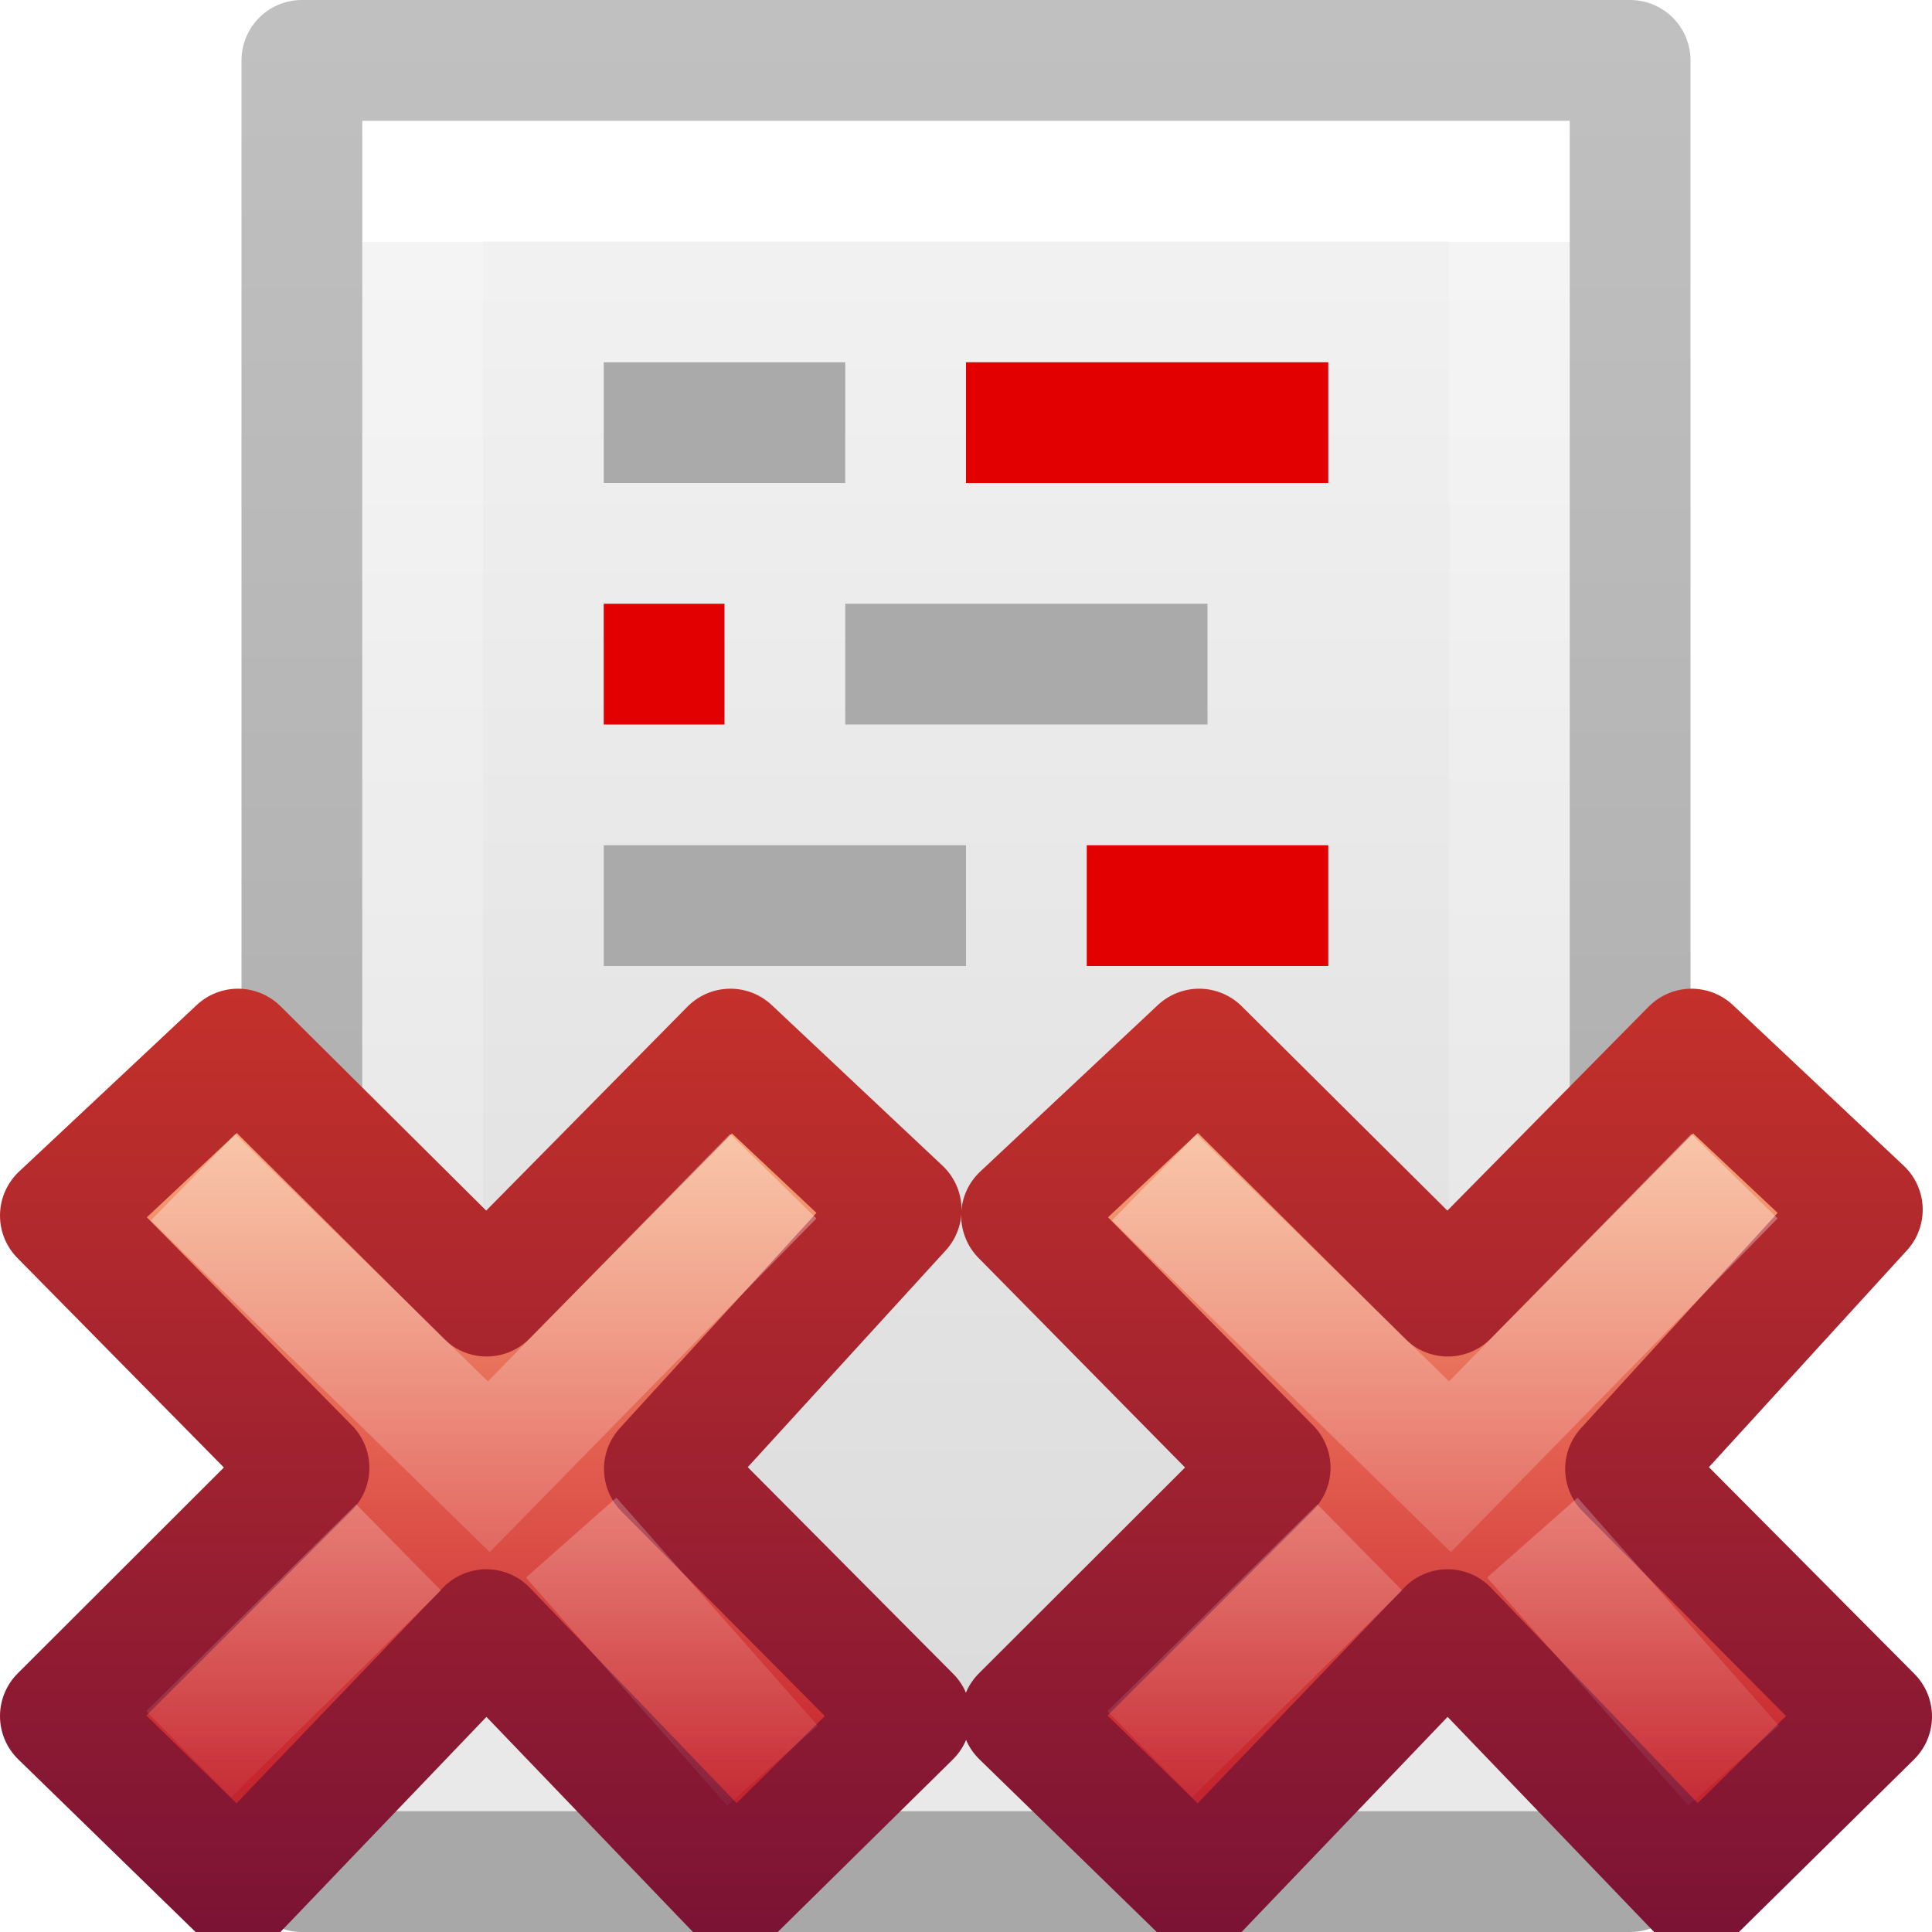
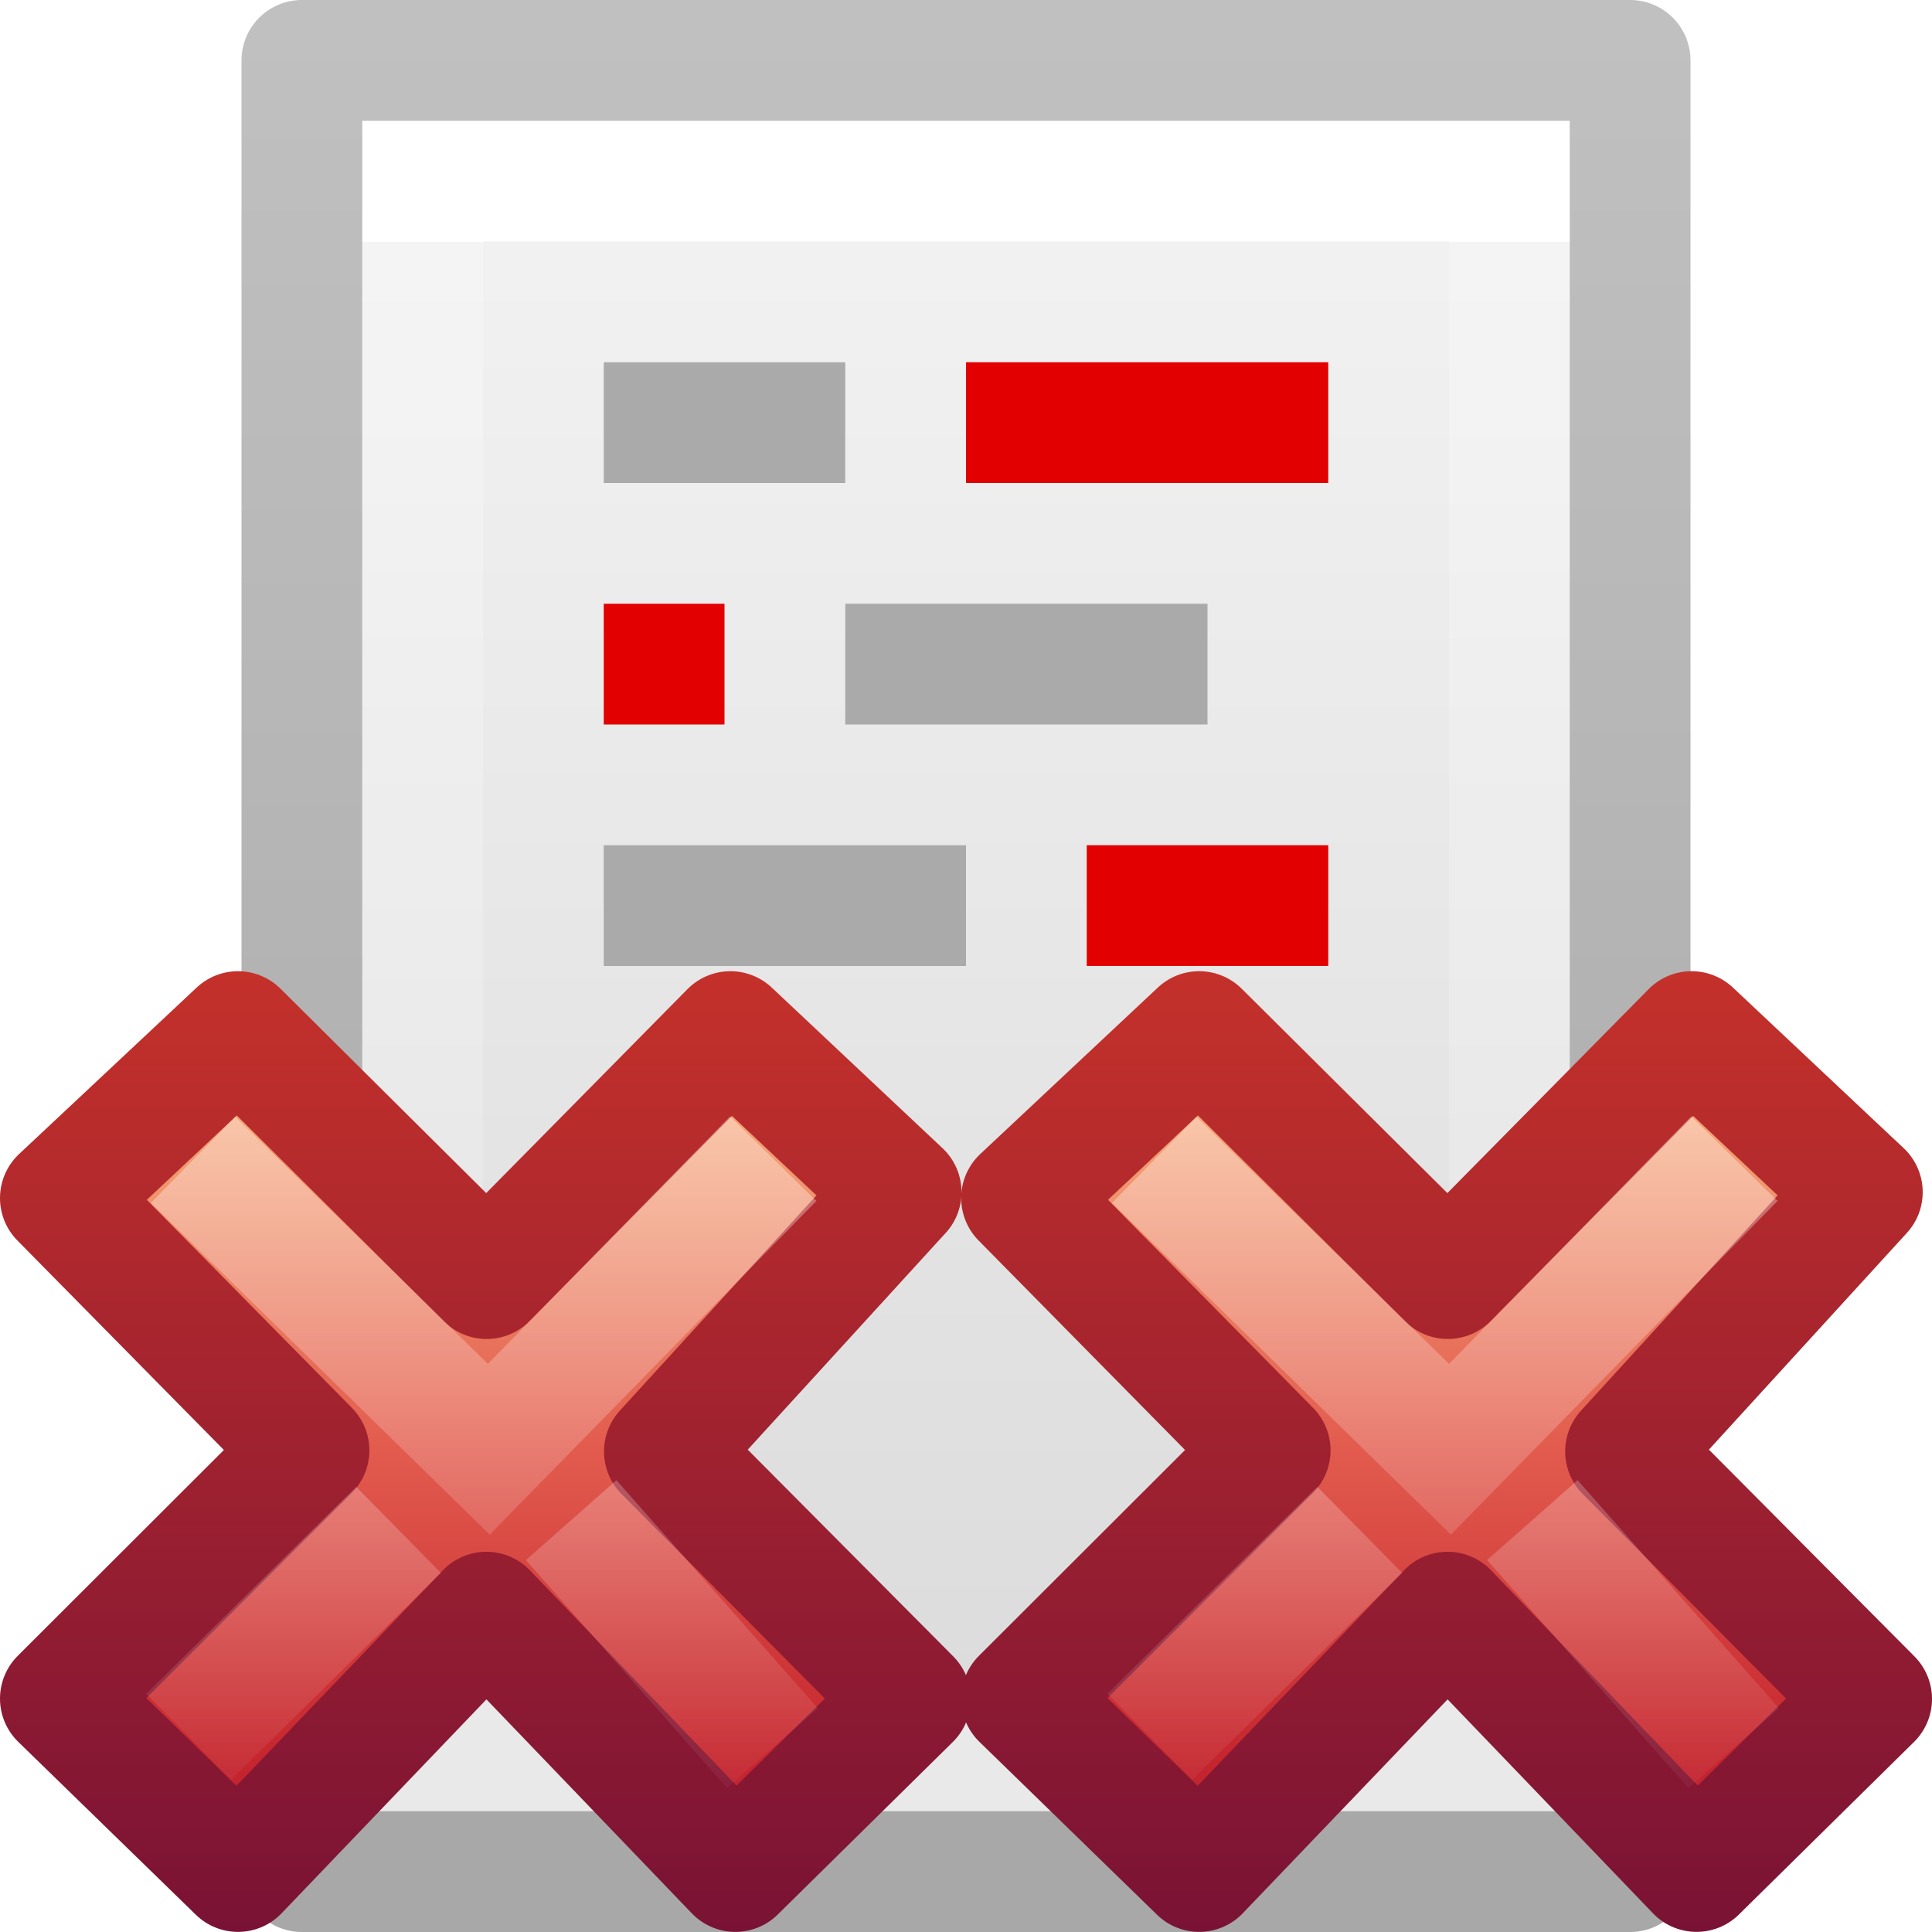
<svg xmlns="http://www.w3.org/2000/svg" xmlns:xlink="http://www.w3.org/1999/xlink" height="16" width="16">
-   <linearGradient id="a" gradientTransform="matrix(.3705263 0 0 .3864734 7.53368 7.335749)" gradientUnits="userSpaceOnUse" x1="11.192" x2="11.192" y1="4.064" y2="30.298">
+   <linearGradient id="a" gradientTransform="matrix(.3705263 0 0 .3864734 7.53368 7.335749)" gradientUnits="userSpaceOnUse" x1="11.192" x2="11.192" xlink:href="#g" y1="4.064" y2="30.298" />
+   <linearGradient id="b" gradientTransform="matrix(.64 0 0 .6956522 -14.27409 .033675)" gradientUnits="userSpaceOnUse" x1="41.225" x2="41.225" xlink:href="#h" y1="23.238" y2="7.917" />
+   <linearGradient id="c" gradientTransform="matrix(.1969469 -.2052031 .1969469 .2052031 2.33061 11.95995)" gradientUnits="userSpaceOnUse" x1="36.011" x2="16.331" xlink:href="#j" y1="13.023" y2="32.702" />
+   <linearGradient id="d" gradientTransform="matrix(.1969469 -.2052031 .1969469 .2052031 2.13207 12.06349)" gradientUnits="userSpaceOnUse" x1="28.449" x2="16.331" xlink:href="#j" y1="20.584" y2="32.702" />
+   <linearGradient id="e" gradientTransform="matrix(.3705263 0 0 .3864734 7.53368 7.190843)" gradientUnits="userSpaceOnUse" x1="11.192" x2="11.192" xlink:href="#g" y1="4.064" y2="30.298" />
+   <linearGradient id="f" gradientTransform="matrix(.64 0 0 .6956522 -14.27409 -.111231)" gradientUnits="userSpaceOnUse" x1="41.225" x2="41.225" xlink:href="#h" y1="23.238" y2="7.917" />
+   <linearGradient id="g" gradientTransform="matrix(.3705263 0 0 .3864734 7.53368 7.335749)" gradientUnits="userSpaceOnUse" x1="11.192" x2="11.192" y1="4.064" y2="30.298">
    <stop offset="0" stop-color="#f8b17e" />
    <stop offset=".312" stop-color="#e35d4f" />
    <stop offset=".571" stop-color="#c6262e" />
    <stop offset="1" stop-color="#690b54" />
  </linearGradient>
-   <linearGradient id="b" gradientTransform="matrix(.64 0 0 .6956522 -14.27409 .033675)" gradientUnits="userSpaceOnUse" x1="41.225" x2="41.225" y1="23.238" y2="7.917">
+   <linearGradient id="h" gradientTransform="matrix(.64 0 0 .6956522 -14.27409 .033675)" gradientUnits="userSpaceOnUse" x1="41.225" x2="41.225" y1="23.238" y2="7.917">
    <stop offset="0" stop-color="#791235" />
    <stop offset="1" stop-color="#dd3b27" />
  </linearGradient>
-   <linearGradient id="c" gradientTransform="matrix(.1969469 -.2052031 .1969469 .2052031 2.33061 11.95995)" gradientUnits="userSpaceOnUse" x1="36.011" x2="16.331" xlink:href="#d" y1="13.023" y2="32.702" />
-   <linearGradient id="d">
+   <linearGradient id="i" gradientTransform="matrix(.1969469 -.2052031 .1969469 .2052031 2.33061 11.81504)" gradientUnits="userSpaceOnUse" x1="36.011" x2="16.331" xlink:href="#j" y1="13.023" y2="32.702" />
+   <linearGradient id="j">
    <stop offset="0" stop-color="#fff" />
    <stop offset="1" stop-color="#fff" stop-opacity="0" />
  </linearGradient>
-   <linearGradient id="e" gradientTransform="matrix(.1969469 -.2052031 .1969469 .2052031 2.13207 12.06349)" gradientUnits="userSpaceOnUse" x1="28.449" x2="16.331" xlink:href="#d" y1="20.584" y2="32.702" />
-   <linearGradient id="f" gradientTransform="matrix(.2538 0 0 .30502 19.13 -.685)" gradientUnits="userSpaceOnUse" x1="-51.786" x2="-51.786" y1="50.786" y2="2.906">
+   <linearGradient id="k" gradientTransform="matrix(.1969469 -.2052031 .1969469 .2052031 2.13207 11.91858)" gradientUnits="userSpaceOnUse" x1="28.449" x2="16.331" xlink:href="#j" y1="20.584" y2="32.702" />
+   <linearGradient id="l" gradientTransform="matrix(.2538 0 0 .30502 19.13 -.685)" gradientUnits="userSpaceOnUse" x1="-51.786" x2="-51.786" y1="50.786" y2="2.906">
    <stop offset="0" stop-opacity=".34" />
    <stop offset="1" stop-opacity=".247" />
  </linearGradient>
-   <linearGradient id="g" gradientTransform="matrix(.24324 0 0 .35135 2.162 -.432)" gradientUnits="userSpaceOnUse" x1="24" x2="24" y1="6.923" y2="41.077">
+   <linearGradient id="m" gradientTransform="matrix(.24324 0 0 .35135 2.162 -.432)" gradientUnits="userSpaceOnUse" x1="24" x2="24" y1="6.923" y2="41.077">
    <stop offset="0" stop-color="#fff" />
    <stop offset="0" stop-color="#fff" stop-opacity=".235" />
    <stop offset="1" stop-color="#fff" stop-opacity=".157" />
    <stop offset="1" stop-color="#fff" stop-opacity=".392" />
  </linearGradient>
-   <linearGradient id="h" gradientTransform="matrix(.2857 0 0 .3042 1.143 .233)" gradientUnits="userSpaceOnUse" x1="25.132" x2="25.132" y1=".985" y2="47.013">
+   <linearGradient id="n" gradientTransform="matrix(.2857 0 0 .3042 1.143 .233)" gradientUnits="userSpaceOnUse" x1="25.132" x2="25.132" y1=".985" y2="47.013">
    <stop offset="0" stop-color="#f4f4f4" />
    <stop offset="1" stop-color="#dbdbdb" />
  </linearGradient>
-   <path d="m3 1h10v14h-10z" fill="url(#h)" />
-   <path d="m12.5 14.5h-9v-13h9z" fill="none" stroke="url(#g)" stroke-linecap="round" />
-   <path d="m2.5.5h11v15h-11z" fill="none" stroke="url(#f)" stroke-linejoin="round" />
+   <path d="m3 1h10v14h-10z" fill="url(#n)" />
+   <path d="m12.5 14.5h-9v-13h9z" fill="none" stroke="url(#m)" stroke-linecap="round" />
+   <path d="m2.5.5h11v15h-11z" fill="none" stroke="url(#l)" stroke-linejoin="round" />
  <path d="m5 5h1v1h-1zm3-2h3v1h-3z" fill="#e20000" />
  <path d="m5 3h2v1h-2zm2 2h3v1h-3zm-2 2h3v1h-3z" fill="#aaa" />
  <path d="m9 7h2v1h-2z" fill="#e20000" />
-   <path d="m15.5 14.215-2.038-2.05 1.961-2.147-1.414-1.33-2.019 2.046-2.059-2.046-1.471 1.379 2.059 2.089-2.059 2.056 1.471 1.432 2.057-2.148 2.062 2.148z" fill="url(#a)" stroke="url(#b)" stroke-linejoin="round" />
-   <path d="m14.014 10.098-2.006 2.049-2.092-2.047" fill="none" opacity=".5" stroke="url(#c)" stroke-linecap="square" />
-   <path d="m14.357 14.622-1.667-1.888m-1.429.081-1.739 1.713" fill="none" opacity=".4" stroke="url(#e)" />
-   <g transform="translate(-7.960021)">
+   <path d="m15.5 14.07-2.038-2.05 1.961-2.147-1.414-1.33-2.019 2.046-2.059-2.046-1.471 1.379 2.059 2.089-2.059 2.056 1.471 1.432 2.057-2.148 2.062 2.148z" fill="url(#e)" stroke="url(#f)" stroke-linejoin="round" />
+   <path d="m14.014 9.953-2.006 2.049-2.092-2.047" fill="none" opacity=".5" stroke="url(#i)" stroke-linecap="square" />
+   <path d="m14.357 14.477-1.667-1.888m-1.429.081-1.739 1.713" fill="none" opacity=".4" stroke="url(#k)" />
+   <g transform="translate(-7.960021 -.144906)">
    <path d="m15.5 14.215-2.038-2.05 1.961-2.147-1.414-1.33-2.019 2.046-2.059-2.046-1.471 1.379 2.059 2.089-2.059 2.056 1.471 1.432 2.057-2.148 2.062 2.148z" fill="url(#a)" stroke="url(#b)" stroke-linejoin="round" />
    <g fill="none">
      <path d="m14.014 10.098-2.006 2.049-2.092-2.047" opacity=".5" stroke="url(#c)" stroke-linecap="square" />
-       <path d="m14.357 14.622-1.667-1.888m-1.429.081-1.739 1.713" opacity=".4" stroke="url(#e)" />
+       <path d="m14.357 14.622-1.667-1.888m-1.429.081-1.739 1.713" opacity=".4" stroke="url(#d)" />
    </g>
  </g>
</svg>
